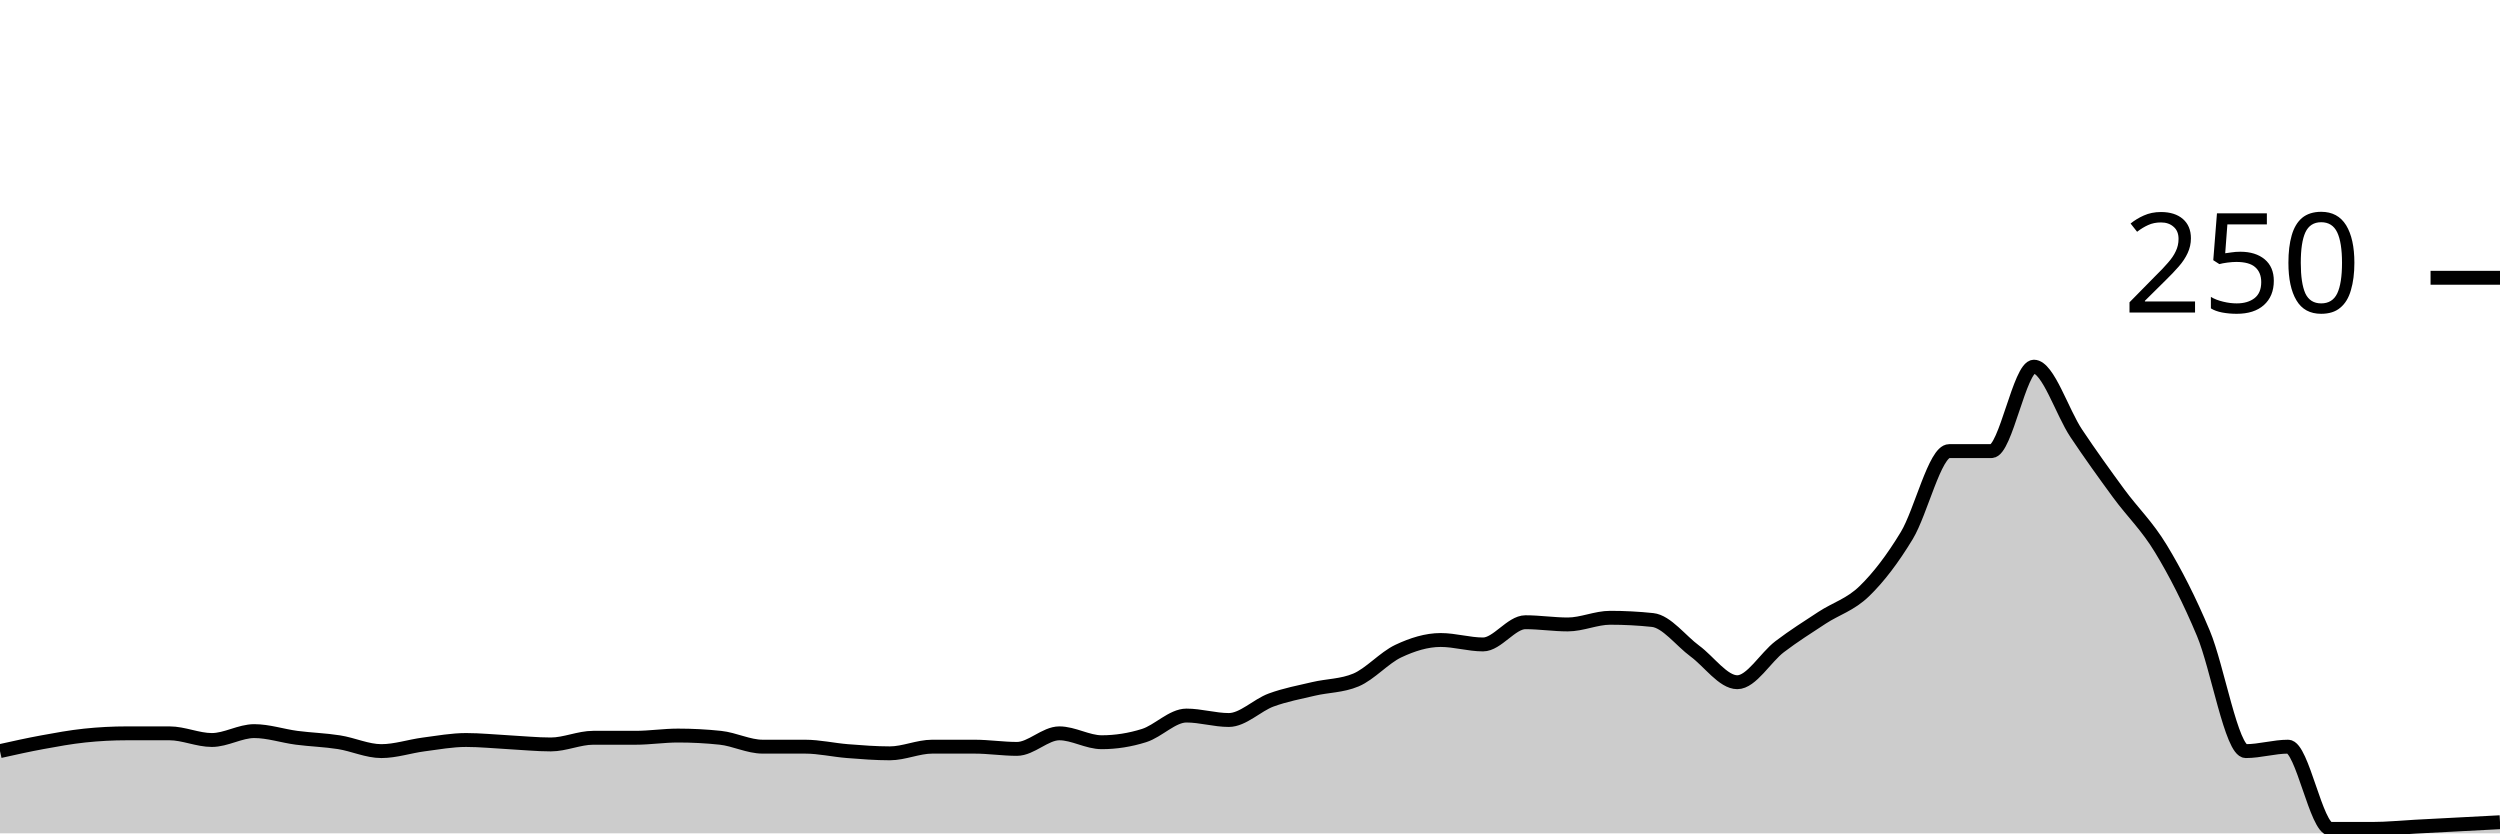
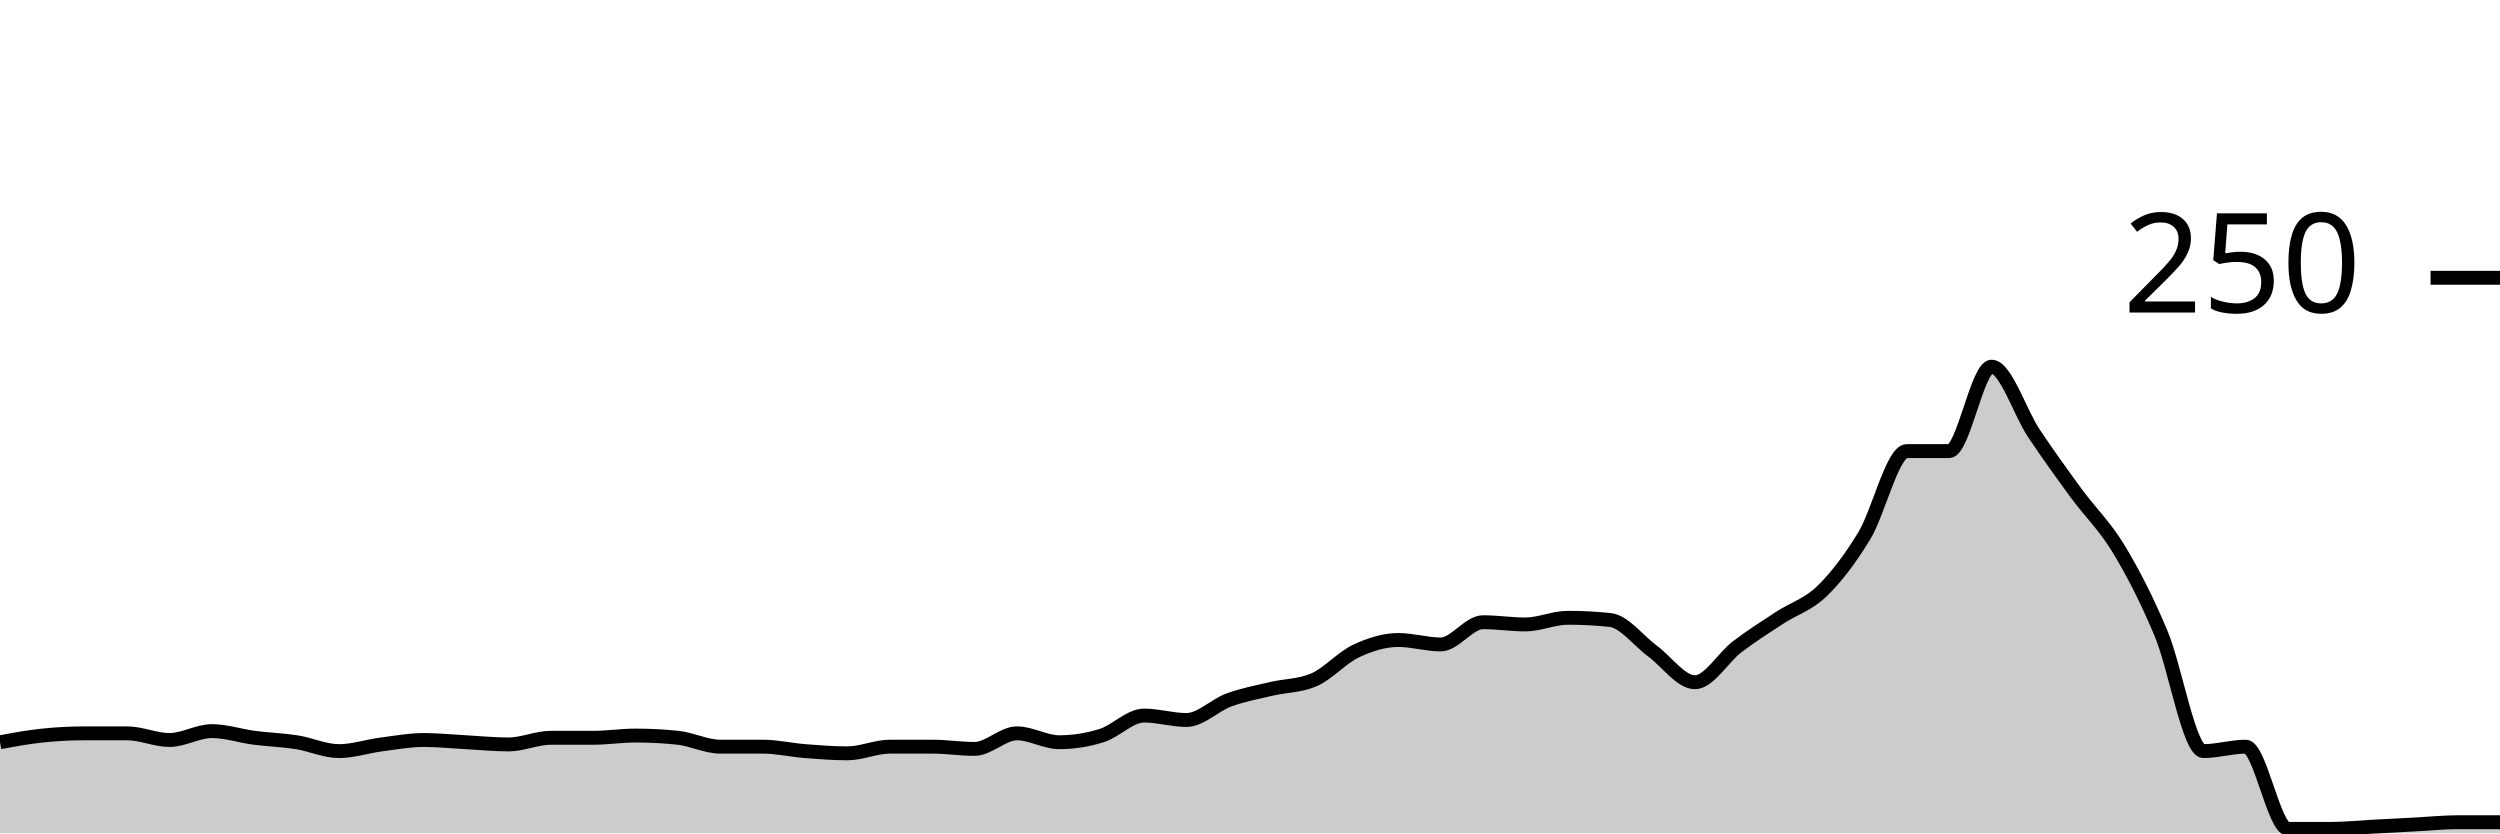
<svg xmlns="http://www.w3.org/2000/svg" viewBox="0 0 180 60">
  <g transform="translate(0,20)">
-     <path class="area" fill="rgba(0, 0, 0, 0.2)" d="M0,34.08C1.017,33.853,2.034,33.627,3.051,33.44C4.068,33.253,5.085,33.067,6.102,32.96C7.119,32.853,8.136,32.8,9.153,32.8C10.169,32.8,11.186,32.8,12.203,32.8C13.22,32.8,14.237,33.28,15.254,33.28C16.271,33.28,17.288,32.64,18.305,32.64C19.322,32.64,20.339,32.987,21.356,33.12C22.373,33.253,23.39,33.28,24.407,33.44C25.424,33.6,26.441,34.08,27.458,34.08C28.475,34.08,29.492,33.733,30.508,33.6C31.525,33.467,32.542,33.28,33.559,33.28C34.576,33.28,35.593,33.387,36.61,33.44C37.627,33.493,38.644,33.6,39.661,33.6C40.678,33.6,41.695,33.12,42.712,33.12C43.729,33.12,44.746,33.12,45.763,33.12C46.78,33.12,47.797,32.96,48.814,32.96C49.831,32.96,50.847,33.013,51.864,33.12C52.881,33.227,53.898,33.76,54.915,33.76C55.932,33.76,56.949,33.76,57.966,33.76C58.983,33.76,60,34,61.017,34.08C62.034,34.16,63.051,34.24,64.068,34.24C65.085,34.24,66.102,33.76,67.119,33.76C68.136,33.76,69.153,33.76,70.169,33.76C71.186,33.76,72.203,33.92,73.22,33.92C74.237,33.92,75.254,32.8,76.271,32.8C77.288,32.8,78.305,33.44,79.322,33.44C80.339,33.44,81.356,33.28,82.373,32.96C83.39,32.64,84.407,31.52,85.424,31.52C86.441,31.52,87.458,31.84,88.475,31.84C89.492,31.84,90.508,30.773,91.525,30.4C92.542,30.027,93.559,29.84,94.576,29.6C95.593,29.36,96.61,29.387,97.627,28.96C98.644,28.533,99.661,27.36,100.678,26.88C101.695,26.4,102.712,26.08,103.729,26.08C104.746,26.08,105.763,26.4,106.78,26.4C107.797,26.4,108.814,24.8,109.831,24.8C110.847,24.8,111.864,24.96,112.881,24.96C113.898,24.96,114.915,24.48,115.932,24.48C116.949,24.48,117.966,24.533,118.983,24.64C120,24.747,121.017,26.133,122.034,26.88C123.051,27.627,124.068,29.12,125.085,29.12C126.102,29.12,127.119,27.333,128.136,26.56C129.153,25.787,130.169,25.147,131.186,24.48C132.203,23.813,133.22,23.547,134.237,22.56C135.254,21.573,136.271,20.24,137.288,18.56C138.305,16.88,139.322,12.48,140.339,12.48C141.356,12.48,142.373,12.48,143.39,12.48C144.407,12.48,145.424,6.4,146.441,6.4C147.458,6.4,148.475,9.68,149.492,11.2C150.508,12.72,151.525,14.133,152.542,15.52C153.559,16.907,154.576,17.84,155.593,19.52C156.61,21.2,157.627,23.173,158.644,25.6C159.661,28.027,160.678,34.08,161.695,34.08C162.712,34.08,163.729,33.76,164.746,33.76C165.763,33.76,166.78,39.68,167.797,39.68C168.814,39.68,169.831,39.68,170.847,39.68C171.864,39.68,172.881,39.573,173.898,39.52C174.915,39.467,175.932,39.413,176.949,39.36C177.966,39.307,178.983,39.253,180,39.2L180,40C178.983,40,177.966,40,176.949,40C175.932,40,174.915,40,173.898,40C172.881,40,171.864,40,170.847,40C169.831,40,168.814,40,167.797,40C166.78,40,165.763,40,164.746,40C163.729,40,162.712,40,161.695,40C160.678,40,159.661,40,158.644,40C157.627,40,156.61,40,155.593,40C154.576,40,153.559,40,152.542,40C151.525,40,150.508,40,149.492,40C148.475,40,147.458,40,146.441,40C145.424,40,144.407,40,143.39,40C142.373,40,141.356,40,140.339,40C139.322,40,138.305,40,137.288,40C136.271,40,135.254,40,134.237,40C133.22,40,132.203,40,131.186,40C130.169,40,129.153,40,128.136,40C127.119,40,126.102,40,125.085,40C124.068,40,123.051,40,122.034,40C121.017,40,120,40,118.983,40C117.966,40,116.949,40,115.932,40C114.915,40,113.898,40,112.881,40C111.864,40,110.847,40,109.831,40C108.814,40,107.797,40,106.78,40C105.763,40,104.746,40,103.729,40C102.712,40,101.695,40,100.678,40C99.661,40,98.644,40,97.627,40C96.61,40,95.593,40,94.576,40C93.559,40,92.542,40,91.525,40C90.508,40,89.492,40,88.475,40C87.458,40,86.441,40,85.424,40C84.407,40,83.39,40,82.373,40C81.356,40,80.339,40,79.322,40C78.305,40,77.288,40,76.271,40C75.254,40,74.237,40,73.22,40C72.203,40,71.186,40,70.169,40C69.153,40,68.136,40,67.119,40C66.102,40,65.085,40,64.068,40C63.051,40,62.034,40,61.017,40C60,40,58.983,40,57.966,40C56.949,40,55.932,40,54.915,40C53.898,40,52.881,40,51.864,40C50.847,40,49.831,40,48.814,40C47.797,40,46.78,40,45.763,40C44.746,40,43.729,40,42.712,40C41.695,40,40.678,40,39.661,40C38.644,40,37.627,40,36.61,40C35.593,40,34.576,40,33.559,40C32.542,40,31.525,40,30.508,40C29.492,40,28.475,40,27.458,40C26.441,40,25.424,40,24.407,40C23.39,40,22.373,40,21.356,40C20.339,40,19.322,40,18.305,40C17.288,40,16.271,40,15.254,40C14.237,40,13.22,40,12.203,40C11.186,40,10.169,40,9.153,40C8.136,40,7.119,40,6.102,40C5.085,40,4.068,40,3.051,40C2.034,40,1.017,40,0,40Z" />
-     <path class="line" stroke="black" fill="none" d="M0,34.08C1.017,33.853,2.034,33.627,3.051,33.44C4.068,33.253,5.085,33.067,6.102,32.96C7.119,32.853,8.136,32.8,9.153,32.8C10.169,32.8,11.186,32.8,12.203,32.8C13.22,32.8,14.237,33.28,15.254,33.28C16.271,33.28,17.288,32.64,18.305,32.64C19.322,32.64,20.339,32.987,21.356,33.12C22.373,33.253,23.39,33.28,24.407,33.44C25.424,33.6,26.441,34.08,27.458,34.08C28.475,34.08,29.492,33.733,30.508,33.6C31.525,33.467,32.542,33.28,33.559,33.28C34.576,33.28,35.593,33.387,36.61,33.44C37.627,33.493,38.644,33.6,39.661,33.6C40.678,33.6,41.695,33.12,42.712,33.12C43.729,33.12,44.746,33.12,45.763,33.12C46.78,33.12,47.797,32.96,48.814,32.96C49.831,32.96,50.847,33.013,51.864,33.12C52.881,33.227,53.898,33.76,54.915,33.76C55.932,33.76,56.949,33.76,57.966,33.76C58.983,33.76,60,34,61.017,34.08C62.034,34.16,63.051,34.24,64.068,34.24C65.085,34.24,66.102,33.76,67.119,33.76C68.136,33.76,69.153,33.76,70.169,33.76C71.186,33.76,72.203,33.92,73.22,33.92C74.237,33.92,75.254,32.8,76.271,32.8C77.288,32.8,78.305,33.44,79.322,33.44C80.339,33.44,81.356,33.28,82.373,32.96C83.39,32.64,84.407,31.52,85.424,31.52C86.441,31.52,87.458,31.84,88.475,31.84C89.492,31.84,90.508,30.773,91.525,30.4C92.542,30.027,93.559,29.84,94.576,29.6C95.593,29.36,96.61,29.387,97.627,28.96C98.644,28.533,99.661,27.36,100.678,26.88C101.695,26.4,102.712,26.08,103.729,26.08C104.746,26.08,105.763,26.4,106.78,26.4C107.797,26.4,108.814,24.8,109.831,24.8C110.847,24.8,111.864,24.96,112.881,24.96C113.898,24.96,114.915,24.48,115.932,24.48C116.949,24.48,117.966,24.533,118.983,24.64C120,24.747,121.017,26.133,122.034,26.88C123.051,27.627,124.068,29.12,125.085,29.12C126.102,29.12,127.119,27.333,128.136,26.56C129.153,25.787,130.169,25.147,131.186,24.48C132.203,23.813,133.22,23.547,134.237,22.56C135.254,21.573,136.271,20.24,137.288,18.56C138.305,16.88,139.322,12.48,140.339,12.48C141.356,12.48,142.373,12.48,143.39,12.48C144.407,12.48,145.424,6.4,146.441,6.4C147.458,6.4,148.475,9.68,149.492,11.2C150.508,12.72,151.525,14.133,152.542,15.52C153.559,16.907,154.576,17.84,155.593,19.52C156.61,21.2,157.627,23.173,158.644,25.6C159.661,28.027,160.678,34.08,161.695,34.08C162.712,34.08,163.729,33.76,164.746,33.76C165.763,33.76,166.78,39.68,167.797,39.68C168.814,39.68,169.831,39.68,170.847,39.68C171.864,39.68,172.881,39.573,173.898,39.52C174.915,39.467,175.932,39.413,176.949,39.36C177.966,39.307,178.983,39.253,180,39.2" />
+     <path class="area" fill="rgba(0, 0, 0, 0.2)" d="M0,33.44C1.017,33.253,2.034,33.067,3.051,32.96C4.068,32.853,5.085,32.8,6.102,32.8C7.119,32.8,8.136,32.8,9.153,32.8C10.169,32.8,11.186,33.28,12.203,33.28C13.22,33.28,14.237,32.64,15.254,32.64C16.271,32.64,17.288,32.987,18.305,33.12C19.322,33.253,20.339,33.28,21.356,33.44C22.373,33.6,23.39,34.08,24.407,34.08C25.424,34.08,26.441,33.733,27.458,33.6C28.475,33.467,29.492,33.28,30.508,33.28C31.525,33.28,32.542,33.387,33.559,33.44C34.576,33.493,35.593,33.6,36.61,33.6C37.627,33.6,38.644,33.12,39.661,33.12C40.678,33.12,41.695,33.12,42.712,33.12C43.729,33.12,44.746,32.96,45.763,32.96C46.78,32.96,47.797,33.013,48.814,33.12C49.831,33.227,50.847,33.76,51.864,33.76C52.881,33.76,53.898,33.76,54.915,33.76C55.932,33.76,56.949,34,57.966,34.08C58.983,34.16,60,34.24,61.017,34.24C62.034,34.24,63.051,33.76,64.068,33.76C65.085,33.76,66.102,33.76,67.119,33.76C68.136,33.76,69.153,33.92,70.169,33.92C71.186,33.92,72.203,32.8,73.22,32.8C74.237,32.8,75.254,33.44,76.271,33.44C77.288,33.44,78.305,33.28,79.322,32.96C80.339,32.64,81.356,31.52,82.373,31.52C83.39,31.52,84.407,31.84,85.424,31.84C86.441,31.84,87.458,30.773,88.475,30.4C89.492,30.027,90.508,29.84,91.525,29.6C92.542,29.36,93.559,29.387,94.576,28.96C95.593,28.533,96.61,27.36,97.627,26.88C98.644,26.4,99.661,26.08,100.678,26.08C101.695,26.08,102.712,26.4,103.729,26.4C104.746,26.4,105.763,24.8,106.78,24.8C107.797,24.8,108.814,24.96,109.831,24.96C110.847,24.96,111.864,24.48,112.881,24.48C113.898,24.48,114.915,24.533,115.932,24.64C116.949,24.747,117.966,26.133,118.983,26.88C120,27.627,121.017,29.12,122.034,29.12C123.051,29.12,124.068,27.333,125.085,26.56C126.102,25.787,127.119,25.147,128.136,24.48C129.153,23.813,130.169,23.547,131.186,22.56C132.203,21.573,133.22,20.24,134.237,18.56C135.254,16.88,136.271,12.48,137.288,12.48C138.305,12.48,139.322,12.48,140.339,12.48C141.356,12.48,142.373,6.4,143.39,6.4C144.407,6.4,145.424,9.68,146.441,11.2C147.458,12.72,148.475,14.133,149.492,15.52C150.508,16.907,151.525,17.84,152.542,19.52C153.559,21.2,154.576,23.173,155.593,25.6C156.61,28.027,157.627,34.08,158.644,34.08C159.661,34.08,160.678,33.76,161.695,33.76C162.712,33.76,163.729,39.68,164.746,39.68C165.763,39.68,166.78,39.68,167.797,39.68C168.814,39.68,169.831,39.573,170.847,39.52C171.864,39.467,172.881,39.413,173.898,39.36C174.915,39.307,175.932,39.2,176.949,39.2C177.966,39.2,178.983,39.2,180,39.2L180,40C178.983,40,177.966,40,176.949,40C175.932,40,174.915,40,173.898,40C172.881,40,171.864,40,170.847,40C169.831,40,168.814,40,167.797,40C166.78,40,165.763,40,164.746,40C163.729,40,162.712,40,161.695,40C160.678,40,159.661,40,158.644,40C157.627,40,156.61,40,155.593,40C154.576,40,153.559,40,152.542,40C151.525,40,150.508,40,149.492,40C148.475,40,147.458,40,146.441,40C145.424,40,144.407,40,143.39,40C142.373,40,141.356,40,140.339,40C139.322,40,138.305,40,137.288,40C136.271,40,135.254,40,134.237,40C133.22,40,132.203,40,131.186,40C130.169,40,129.153,40,128.136,40C127.119,40,126.102,40,125.085,40C124.068,40,123.051,40,122.034,40C121.017,40,120,40,118.983,40C117.966,40,116.949,40,115.932,40C114.915,40,113.898,40,112.881,40C111.864,40,110.847,40,109.831,40C108.814,40,107.797,40,106.78,40C105.763,40,104.746,40,103.729,40C102.712,40,101.695,40,100.678,40C99.661,40,98.644,40,97.627,40C96.61,40,95.593,40,94.576,40C93.559,40,92.542,40,91.525,40C90.508,40,89.492,40,88.475,40C87.458,40,86.441,40,85.424,40C84.407,40,83.39,40,82.373,40C81.356,40,80.339,40,79.322,40C78.305,40,77.288,40,76.271,40C75.254,40,74.237,40,73.22,40C72.203,40,71.186,40,70.169,40C69.153,40,68.136,40,67.119,40C66.102,40,65.085,40,64.068,40C63.051,40,62.034,40,61.017,40C60,40,58.983,40,57.966,40C56.949,40,55.932,40,54.915,40C53.898,40,52.881,40,51.864,40C50.847,40,49.831,40,48.814,40C47.797,40,46.78,40,45.763,40C44.746,40,43.729,40,42.712,40C41.695,40,40.678,40,39.661,40C38.644,40,37.627,40,36.61,40C35.593,40,34.576,40,33.559,40C32.542,40,31.525,40,30.508,40C29.492,40,28.475,40,27.458,40C26.441,40,25.424,40,24.407,40C23.39,40,22.373,40,21.356,40C20.339,40,19.322,40,18.305,40C17.288,40,16.271,40,15.254,40C14.237,40,13.22,40,12.203,40C11.186,40,10.169,40,9.153,40C8.136,40,7.119,40,6.102,40C5.085,40,4.068,40,3.051,40C2.034,40,1.017,40,0,40Z" />
+     <path class="line" stroke="black" fill="none" d="M0,33.44C1.017,33.253,2.034,33.067,3.051,32.96C4.068,32.853,5.085,32.8,6.102,32.8C7.119,32.8,8.136,32.8,9.153,32.8C10.169,32.8,11.186,33.28,12.203,33.28C13.22,33.28,14.237,32.64,15.254,32.64C16.271,32.64,17.288,32.987,18.305,33.12C19.322,33.253,20.339,33.28,21.356,33.44C22.373,33.6,23.39,34.08,24.407,34.08C25.424,34.08,26.441,33.733,27.458,33.6C28.475,33.467,29.492,33.28,30.508,33.28C31.525,33.28,32.542,33.387,33.559,33.44C34.576,33.493,35.593,33.6,36.61,33.6C37.627,33.6,38.644,33.12,39.661,33.12C40.678,33.12,41.695,33.12,42.712,33.12C43.729,33.12,44.746,32.96,45.763,32.96C46.78,32.96,47.797,33.013,48.814,33.12C49.831,33.227,50.847,33.76,51.864,33.76C52.881,33.76,53.898,33.76,54.915,33.76C55.932,33.76,56.949,34,57.966,34.08C58.983,34.16,60,34.24,61.017,34.24C62.034,34.24,63.051,33.76,64.068,33.76C65.085,33.76,66.102,33.76,67.119,33.76C68.136,33.76,69.153,33.92,70.169,33.92C71.186,33.92,72.203,32.8,73.22,32.8C74.237,32.8,75.254,33.44,76.271,33.44C77.288,33.44,78.305,33.28,79.322,32.96C80.339,32.64,81.356,31.52,82.373,31.52C83.39,31.52,84.407,31.84,85.424,31.84C86.441,31.84,87.458,30.773,88.475,30.4C89.492,30.027,90.508,29.84,91.525,29.6C92.542,29.36,93.559,29.387,94.576,28.96C95.593,28.533,96.61,27.36,97.627,26.88C98.644,26.4,99.661,26.08,100.678,26.08C101.695,26.08,102.712,26.4,103.729,26.4C104.746,26.4,105.763,24.8,106.78,24.8C107.797,24.8,108.814,24.96,109.831,24.96C110.847,24.96,111.864,24.48,112.881,24.48C113.898,24.48,114.915,24.533,115.932,24.64C116.949,24.747,117.966,26.133,118.983,26.88C120,27.627,121.017,29.12,122.034,29.12C123.051,29.12,124.068,27.333,125.085,26.56C126.102,25.787,127.119,25.147,128.136,24.48C129.153,23.813,130.169,23.547,131.186,22.56C132.203,21.573,133.22,20.24,134.237,18.56C135.254,16.88,136.271,12.48,137.288,12.48C138.305,12.48,139.322,12.48,140.339,12.48C141.356,12.48,142.373,6.4,143.39,6.4C144.407,6.4,145.424,9.68,146.441,11.2C147.458,12.72,148.475,14.133,149.492,15.52C150.508,16.907,151.525,17.84,152.542,19.52C153.559,21.2,154.576,23.173,155.593,25.6C156.61,28.027,157.627,34.08,158.644,34.08C159.661,34.08,160.678,33.76,161.695,33.76C162.712,33.76,163.729,39.68,164.746,39.68C165.763,39.68,166.78,39.68,167.797,39.68C168.814,39.68,169.831,39.573,170.847,39.52C171.864,39.467,172.881,39.413,173.898,39.36C174.915,39.307,175.932,39.2,176.949,39.2C177.966,39.2,178.983,39.2,180,39.2" />
    <path class="axis-ceiling" stroke-width="1" stroke="black" fill="none" d="M175,0L180,0" />
    <text class="axis-ceiling-label" font-family="sans-serif" text-anchor="end" font-size="10px" x="170" y="2.5">250</text>
  </g>
</svg>
